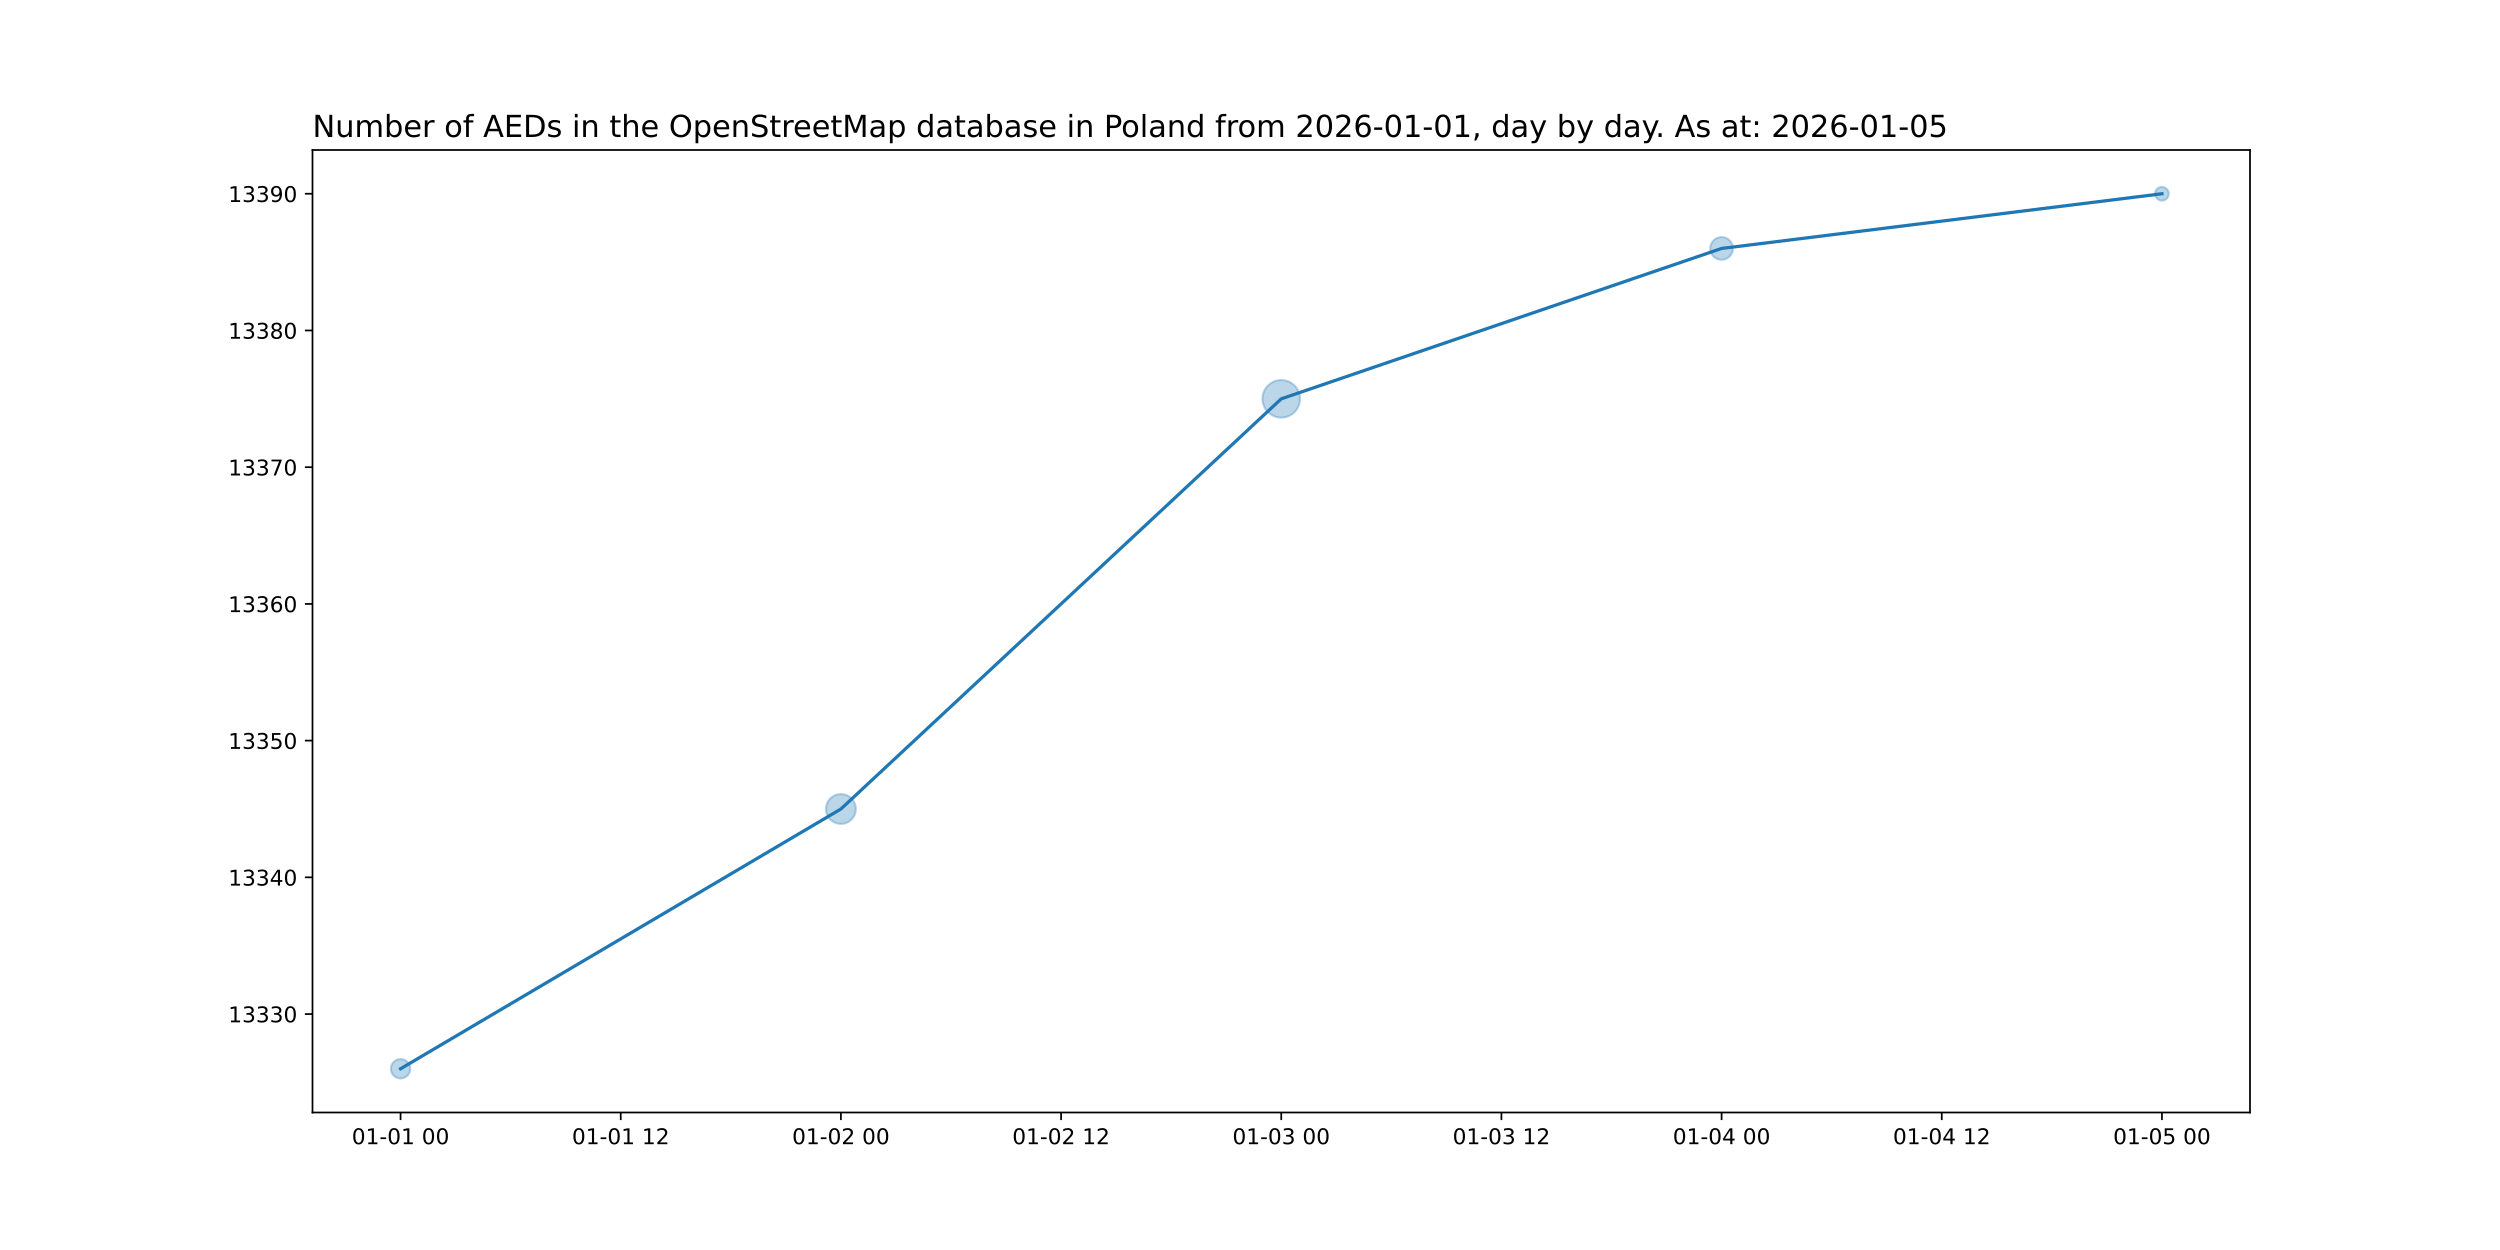
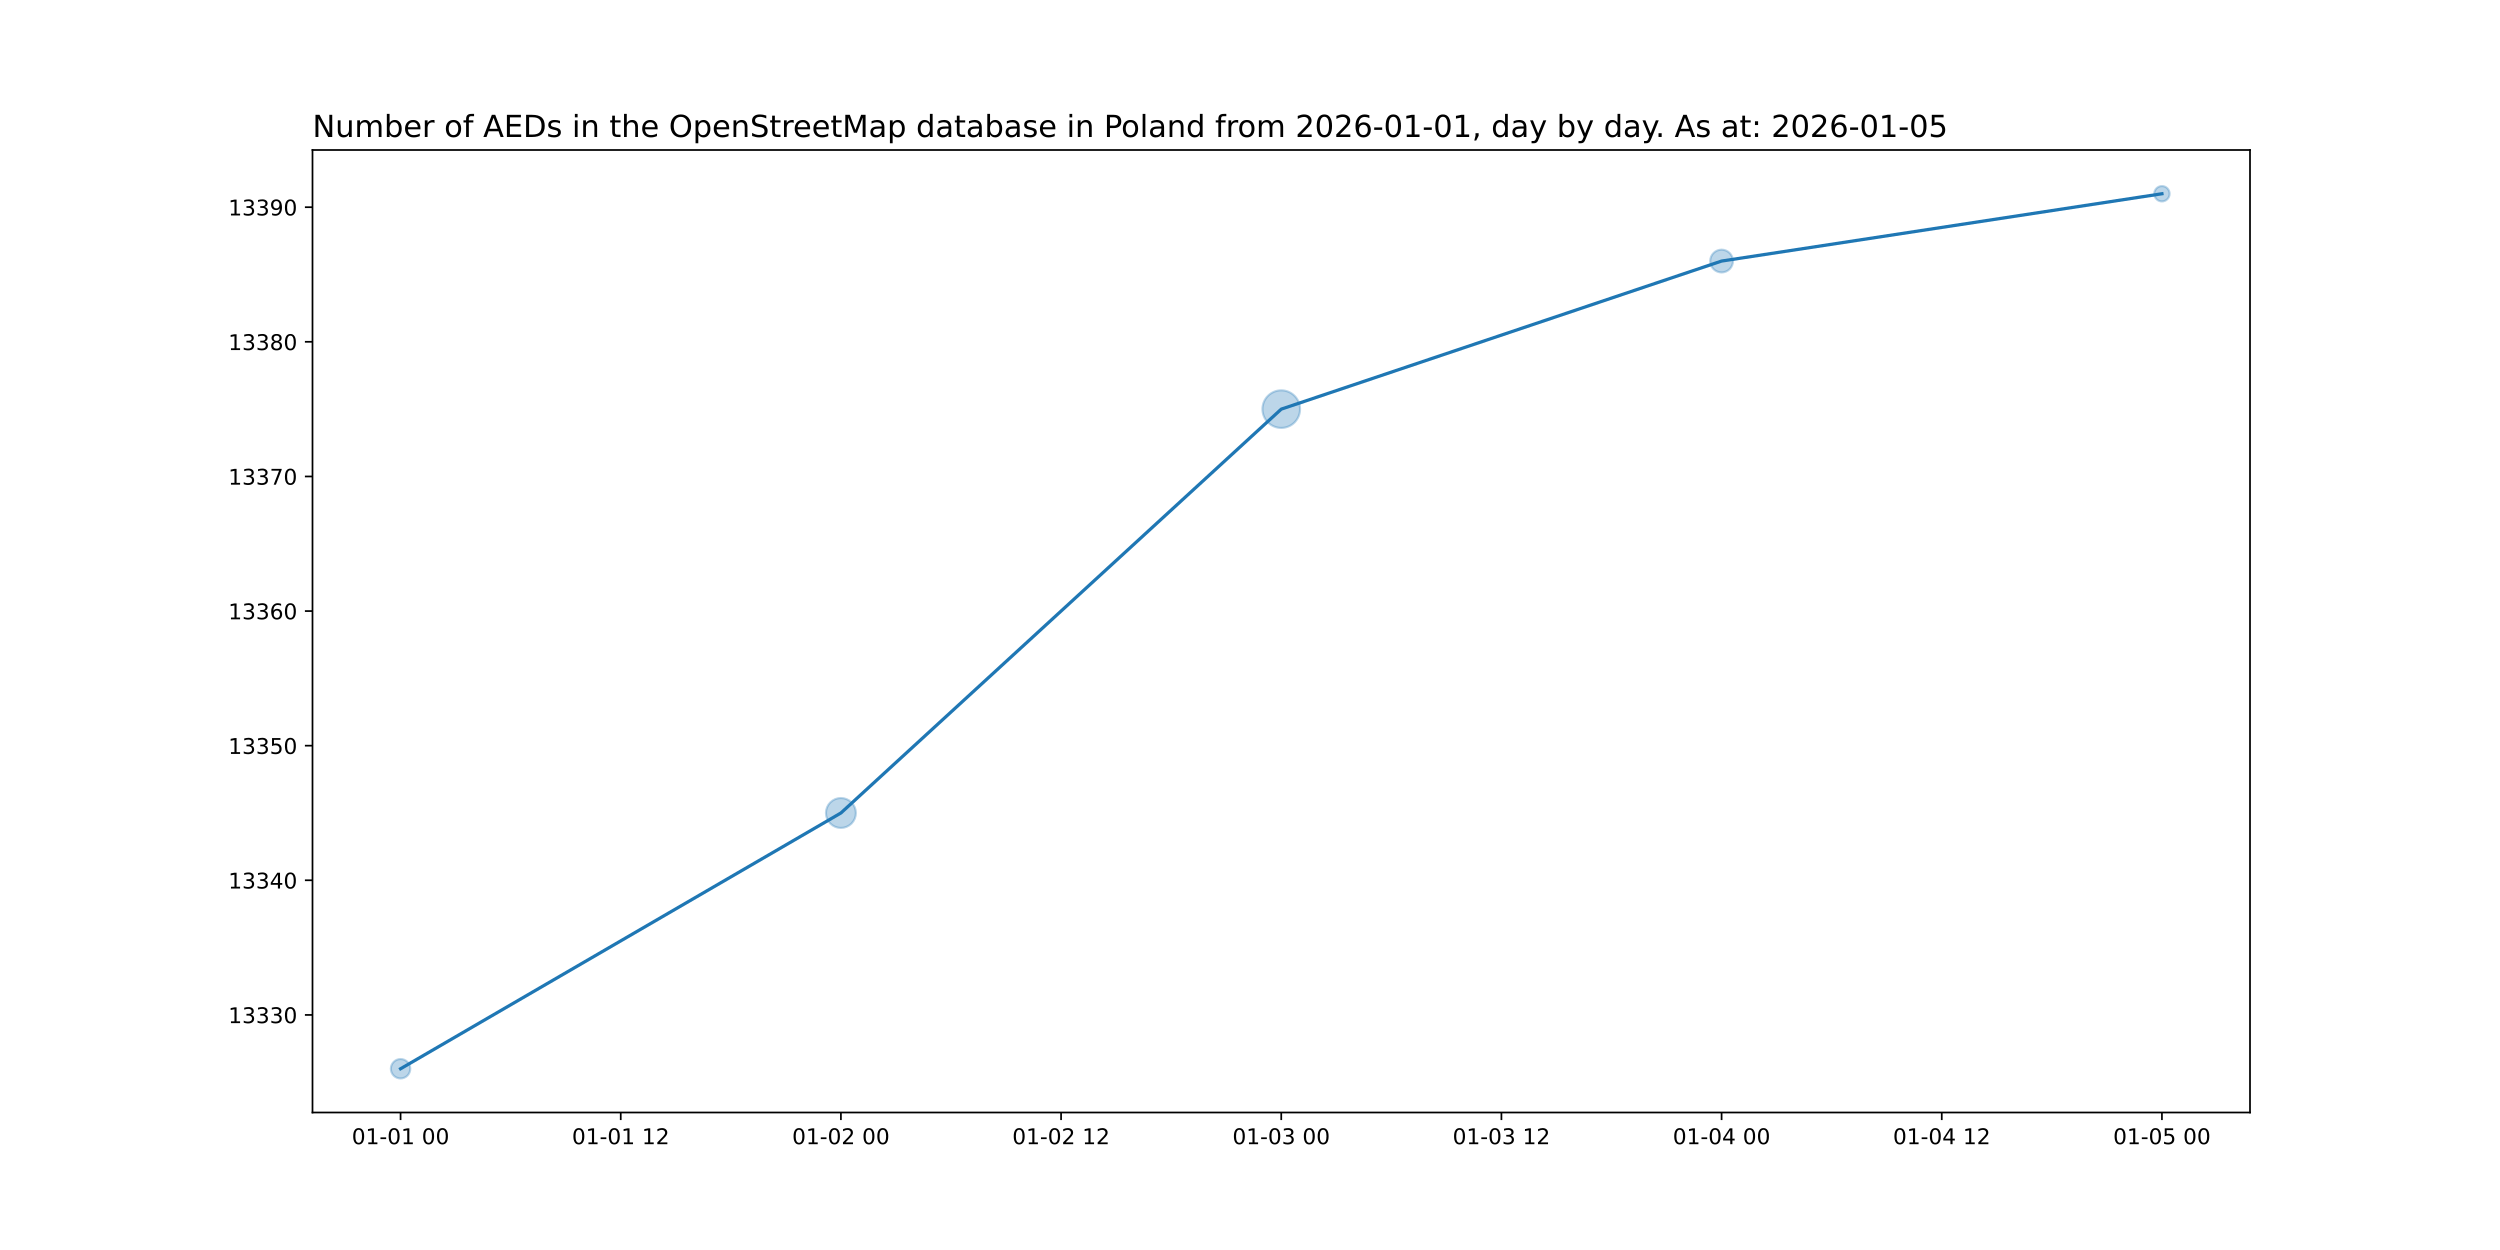
<svg xmlns="http://www.w3.org/2000/svg" xmlns:xlink="http://www.w3.org/1999/xlink" width="1152pt" height="576pt" viewBox="0 0 1152 576" version="1.1">
  <defs>
    <style type="text/css">*{stroke-linejoin: round; stroke-linecap: butt}</style>
  </defs>
  <g id="figure_1">
    <g id="patch_1">
      <path d="M 0 576  L 1152 576  L 1152 0  L 0 0  z " style="fill: #ffffff" />
    </g>
    <g id="axes_1">
      <g id="patch_2">
        <path d="M 144 512.64  L 1036.8 512.64  L 1036.8 69.12  L 144 69.12  z " style="fill: #ffffff" />
      </g>
      <g id="PathCollection_1">
-         <path d="M 184.582 496.952  C 185.768 496.952 186.905 496.481 187.744 495.642  C 188.583 494.804 189.054 493.666 189.054 492.48  C 189.054 491.294 188.583 490.156 187.744 489.318  C 186.905 488.479 185.768 488.008 184.582 488.008  C 183.396 488.008 182.258 488.479 181.42 489.318  C 180.581 490.156 180.11 491.294 180.11 492.48  C 180.11 493.666 180.581 494.804 181.42 495.642  C 182.258 496.481 183.396 496.952 184.582 496.952  z " clip-path="url(#p4bbaf3ec51)" style="fill: #1f77b4; fill-opacity: 0.3; stroke: #1f77b4; stroke-opacity: 0.3" />
-         <path d="M 387.491 379.672  C 389.319 379.672 391.072 378.946 392.364 377.653  C 393.657 376.361 394.383 374.608 394.383 372.78  C 394.383 370.952 393.657 369.199 392.364 367.907  C 391.072 366.614 389.319 365.888 387.491 365.888  C 385.663 365.888 383.91 366.614 382.618 367.907  C 381.325 369.199 380.599 370.952 380.599 372.78  C 380.599 374.608 381.325 376.361 382.618 377.653  C 383.91 378.946 385.663 379.672 387.491 379.672  z " clip-path="url(#p4bbaf3ec51)" style="fill: #1f77b4; fill-opacity: 0.3; stroke: #1f77b4; stroke-opacity: 0.3" />
-         <path d="M 590.4 192.44  C 592.697 192.44 594.9 191.528 596.524 189.904  C 598.148 188.28 599.06 186.077 599.06 183.78  C 599.06 181.483 598.148 179.28 596.524 177.656  C 594.9 176.032 592.697 175.12 590.4 175.12  C 588.103 175.12 585.9 176.032 584.276 177.656  C 582.652 179.28 581.74 181.483 581.74 183.78  C 581.74 186.077 582.652 188.28 584.276 189.904  C 585.9 191.528 588.103 192.44 590.4 192.44  z " clip-path="url(#p4bbaf3ec51)" style="fill: #1f77b4; fill-opacity: 0.3; stroke: #1f77b4; stroke-opacity: 0.3" />
-         <path d="M 793.309 119.724  C 794.7 119.724 796.034 119.171 797.017 118.188  C 798.001 117.205 798.553 115.871 798.553 114.48  C 798.553 113.089 798.001 111.755 797.017 110.772  C 796.034 109.789 794.7 109.236 793.309 109.236  C 791.918 109.236 790.584 109.789 789.601 110.772  C 788.618 111.755 788.065 113.089 788.065 114.48  C 788.065 115.871 788.618 117.205 789.601 118.188  C 790.584 119.171 791.918 119.724 793.309 119.724  z " clip-path="url(#p4bbaf3ec51)" style="fill: #1f77b4; fill-opacity: 0.3; stroke: #1f77b4; stroke-opacity: 0.3" />
-         <path d="M 996.218 92.442  C 997.057 92.442 997.861 92.109 998.454 91.516  C 999.047 90.923 999.38 90.119 999.38 89.28  C 999.38 88.441 999.047 87.637 998.454 87.044  C 997.861 86.451 997.057 86.118 996.218 86.118  C 995.38 86.118 994.575 86.451 993.982 87.044  C 993.389 87.637 993.056 88.441 993.056 89.28  C 993.056 90.119 993.389 90.923 993.982 91.516  C 994.575 92.109 995.38 92.442 996.218 92.442  z " clip-path="url(#p4bbaf3ec51)" style="fill: #1f77b4; fill-opacity: 0.3; stroke: #1f77b4; stroke-opacity: 0.3" />
+         <path d="M 184.582 496.952  C 185.768 496.952 186.905 496.481 187.744 495.642  C 188.583 494.804 189.054 493.666 189.054 492.48  C 189.054 491.294 188.583 490.156 187.744 489.318  C 186.905 488.479 185.768 488.008 184.582 488.008  C 183.396 488.008 182.258 488.479 181.42 489.318  C 180.581 490.156 180.11 491.294 180.11 492.48  C 180.11 493.666 180.581 494.804 181.42 495.642  C 182.258 496.481 183.396 496.952 184.582 496.952  z " clip-path="url(#pc64e8756fc)" style="fill: #1f77b4; fill-opacity: 0.3; stroke: #1f77b4; stroke-opacity: 0.3" />
+         <path d="M 387.491 381.514  C 389.319 381.514 391.072 380.787 392.364 379.495  C 393.657 378.202 394.383 376.449 394.383 374.622  C 394.383 372.794 393.657 371.041 392.364 369.748  C 391.072 368.456 389.319 367.73 387.491 367.73  C 385.663 367.73 383.91 368.456 382.618 369.748  C 381.325 371.041 380.599 372.794 380.599 374.622  C 380.599 376.449 381.325 378.202 382.618 379.495  C 383.91 380.787 385.663 381.514 387.491 381.514  z " clip-path="url(#pc64e8756fc)" style="fill: #1f77b4; fill-opacity: 0.3; stroke: #1f77b4; stroke-opacity: 0.3" />
+         <path d="M 590.4 197.189  C 592.697 197.189 594.9 196.277 596.524 194.653  C 598.148 193.029 599.06 190.826 599.06 188.529  C 599.06 186.233 598.148 184.03 596.524 182.406  C 594.9 180.781 592.697 179.869 590.4 179.869  C 588.103 179.869 585.9 180.781 584.276 182.406  C 582.652 184.03 581.74 186.233 581.74 188.529  C 581.74 190.826 582.652 193.029 584.276 194.653  C 585.9 196.277 588.103 197.189 590.4 197.189  z " clip-path="url(#pc64e8756fc)" style="fill: #1f77b4; fill-opacity: 0.3; stroke: #1f77b4; stroke-opacity: 0.3" />
+         <path d="M 793.309 125.539  C 794.7 125.539 796.034 124.987 797.017 124.003  C 798.001 123.02 798.553 121.686 798.553 120.295  C 798.553 118.905 798.001 117.571 797.017 116.587  C 796.034 115.604 794.7 115.051 793.309 115.051  C 791.918 115.051 790.584 115.604 789.601 116.587  C 788.618 117.571 788.065 118.905 788.065 120.295  C 788.065 121.686 788.618 123.02 789.601 124.003  C 790.584 124.987 791.918 125.539 793.309 125.539  z " clip-path="url(#pc64e8756fc)" style="fill: #1f77b4; fill-opacity: 0.3; stroke: #1f77b4; stroke-opacity: 0.3" />
+         <path d="M 996.218 92.816  C 997.156 92.816 998.055 92.443 998.718 91.78  C 999.381 91.117 999.754 90.218 999.754 89.28  C 999.754 88.342 999.381 87.443 998.718 86.78  C 998.055 86.117 997.156 85.744 996.218 85.744  C 995.281 85.744 994.381 86.117 993.718 86.78  C 993.055 87.443 992.683 88.342 992.683 89.28  C 992.683 90.218 993.055 91.117 993.718 91.78  C 994.381 92.443 995.281 92.816 996.218 92.816  z " clip-path="url(#pc64e8756fc)" style="fill: #1f77b4; fill-opacity: 0.3; stroke: #1f77b4; stroke-opacity: 0.3" />
      </g>
      <g id="matplotlib.axis_1">
        <g id="xtick_1">
          <g id="line2d_1">
            <defs>
-               <path id="mf81b553b42" d="M 0 0  L 0 3.5  " style="stroke: #000000; stroke-width: 0.8" />
+               <path id="m36b01aaadc" d="M 0 0  L 0 3.5  " style="stroke: #000000; stroke-width: 0.8" />
            </defs>
            <g>
-               <use xlink:href="#mf81b553b42" x="184.582" y="512.64" style="stroke: #000000; stroke-width: 0.8" />
+               <use xlink:href="#m36b01aaadc" x="184.582" y="512.64" style="stroke: #000000; stroke-width: 0.8" />
            </g>
          </g>
          <g id="text_1">
            <g transform="translate(162.1013 527.2384) scale(0.1 -0.1)">
              <defs>
                <path id="DejaVuSans-30" d="M 2034 4250  Q 1547 4250 1301 3770  Q 1056 3291 1056 2328  Q 1056 1369 1301 889  Q 1547 409 2034 409  Q 2525 409 2770 889  Q 3016 1369 3016 2328  Q 3016 3291 2770 3770  Q 2525 4250 2034 4250  z M 2034 4750  Q 2819 4750 3233 4129  Q 3647 3509 3647 2328  Q 3647 1150 3233 529  Q 2819 -91 2034 -91  Q 1250 -91 836 529  Q 422 1150 422 2328  Q 422 3509 836 4129  Q 1250 4750 2034 4750  z " transform="scale(0.015625)" />
                <path id="DejaVuSans-31" d="M 794 531  L 1825 531  L 1825 4091  L 703 3866  L 703 4441  L 1819 4666  L 2450 4666  L 2450 531  L 3481 531  L 3481 0  L 794 0  L 794 531  z " transform="scale(0.015625)" />
                <path id="DejaVuSans-2d" d="M 313 2009  L 1997 2009  L 1997 1497  L 313 1497  L 313 2009  z " transform="scale(0.015625)" />
                <path id="DejaVuSans-20" transform="scale(0.015625)" />
              </defs>
              <use xlink:href="#DejaVuSans-30" />
              <use xlink:href="#DejaVuSans-31" x="63.623" />
              <use xlink:href="#DejaVuSans-2d" x="127.246" />
              <use xlink:href="#DejaVuSans-30" x="163.33" />
              <use xlink:href="#DejaVuSans-31" x="226.953" />
              <use xlink:href="#DejaVuSans-20" x="290.576" />
              <use xlink:href="#DejaVuSans-30" x="322.363" />
              <use xlink:href="#DejaVuSans-30" x="385.986" />
            </g>
          </g>
        </g>
        <g id="xtick_2">
          <g id="line2d_2">
            <g>
-               <use xlink:href="#mf81b553b42" x="286.036" y="512.64" style="stroke: #000000; stroke-width: 0.8" />
+               <use xlink:href="#m36b01aaadc" x="286.036" y="512.64" style="stroke: #000000; stroke-width: 0.8" />
            </g>
          </g>
          <g id="text_2">
            <g transform="translate(263.5559 527.2384) scale(0.1 -0.1)">
              <defs>
                <path id="DejaVuSans-32" d="M 1228 531  L 3431 531  L 3431 0  L 469 0  L 469 531  Q 828 903 1448 1529  Q 2069 2156 2228 2338  Q 2531 2678 2651 2914  Q 2772 3150 2772 3378  Q 2772 3750 2511 3984  Q 2250 4219 1831 4219  Q 1534 4219 1204 4116  Q 875 4013 500 3803  L 500 4441  Q 881 4594 1212 4672  Q 1544 4750 1819 4750  Q 2544 4750 2975 4387  Q 3406 4025 3406 3419  Q 3406 3131 3298 2873  Q 3191 2616 2906 2266  Q 2828 2175 2409 1742  Q 1991 1309 1228 531  z " transform="scale(0.015625)" />
              </defs>
              <use xlink:href="#DejaVuSans-30" />
              <use xlink:href="#DejaVuSans-31" x="63.623" />
              <use xlink:href="#DejaVuSans-2d" x="127.246" />
              <use xlink:href="#DejaVuSans-30" x="163.33" />
              <use xlink:href="#DejaVuSans-31" x="226.953" />
              <use xlink:href="#DejaVuSans-20" x="290.576" />
              <use xlink:href="#DejaVuSans-31" x="322.363" />
              <use xlink:href="#DejaVuSans-32" x="385.986" />
            </g>
          </g>
        </g>
        <g id="xtick_3">
          <g id="line2d_3">
            <g>
-               <use xlink:href="#mf81b553b42" x="387.491" y="512.64" style="stroke: #000000; stroke-width: 0.8" />
+               <use xlink:href="#m36b01aaadc" x="387.491" y="512.64" style="stroke: #000000; stroke-width: 0.8" />
            </g>
          </g>
          <g id="text_3">
            <g transform="translate(365.0104 527.2384) scale(0.1 -0.1)">
              <use xlink:href="#DejaVuSans-30" />
              <use xlink:href="#DejaVuSans-31" x="63.623" />
              <use xlink:href="#DejaVuSans-2d" x="127.246" />
              <use xlink:href="#DejaVuSans-30" x="163.33" />
              <use xlink:href="#DejaVuSans-32" x="226.953" />
              <use xlink:href="#DejaVuSans-20" x="290.576" />
              <use xlink:href="#DejaVuSans-30" x="322.363" />
              <use xlink:href="#DejaVuSans-30" x="385.986" />
            </g>
          </g>
        </g>
        <g id="xtick_4">
          <g id="line2d_4">
            <g>
-               <use xlink:href="#mf81b553b42" x="488.945" y="512.64" style="stroke: #000000; stroke-width: 0.8" />
+               <use xlink:href="#m36b01aaadc" x="488.945" y="512.64" style="stroke: #000000; stroke-width: 0.8" />
            </g>
          </g>
          <g id="text_4">
            <g transform="translate(466.465 527.2384) scale(0.1 -0.1)">
              <use xlink:href="#DejaVuSans-30" />
              <use xlink:href="#DejaVuSans-31" x="63.623" />
              <use xlink:href="#DejaVuSans-2d" x="127.246" />
              <use xlink:href="#DejaVuSans-30" x="163.33" />
              <use xlink:href="#DejaVuSans-32" x="226.953" />
              <use xlink:href="#DejaVuSans-20" x="290.576" />
              <use xlink:href="#DejaVuSans-31" x="322.363" />
              <use xlink:href="#DejaVuSans-32" x="385.986" />
            </g>
          </g>
        </g>
        <g id="xtick_5">
          <g id="line2d_5">
            <g>
-               <use xlink:href="#mf81b553b42" x="590.4" y="512.64" style="stroke: #000000; stroke-width: 0.8" />
+               <use xlink:href="#m36b01aaadc" x="590.4" y="512.64" style="stroke: #000000; stroke-width: 0.8" />
            </g>
          </g>
          <g id="text_5">
            <g transform="translate(567.9195 527.2384) scale(0.1 -0.1)">
              <defs>
                <path id="DejaVuSans-33" d="M 2597 2516  Q 3050 2419 3304 2112  Q 3559 1806 3559 1356  Q 3559 666 3084 287  Q 2609 -91 1734 -91  Q 1441 -91 1130 -33  Q 819 25 488 141  L 488 750  Q 750 597 1062 519  Q 1375 441 1716 441  Q 2309 441 2620 675  Q 2931 909 2931 1356  Q 2931 1769 2642 2001  Q 2353 2234 1838 2234  L 1294 2234  L 1294 2753  L 1863 2753  Q 2328 2753 2575 2939  Q 2822 3125 2822 3475  Q 2822 3834 2567 4026  Q 2313 4219 1838 4219  Q 1578 4219 1281 4162  Q 984 4106 628 3988  L 628 4550  Q 988 4650 1302 4700  Q 1616 4750 1894 4750  Q 2613 4750 3031 4423  Q 3450 4097 3450 3541  Q 3450 3153 3228 2886  Q 3006 2619 2597 2516  z " transform="scale(0.015625)" />
              </defs>
              <use xlink:href="#DejaVuSans-30" />
              <use xlink:href="#DejaVuSans-31" x="63.623" />
              <use xlink:href="#DejaVuSans-2d" x="127.246" />
              <use xlink:href="#DejaVuSans-30" x="163.33" />
              <use xlink:href="#DejaVuSans-33" x="226.953" />
              <use xlink:href="#DejaVuSans-20" x="290.576" />
              <use xlink:href="#DejaVuSans-30" x="322.363" />
              <use xlink:href="#DejaVuSans-30" x="385.986" />
            </g>
          </g>
        </g>
        <g id="xtick_6">
          <g id="line2d_6">
            <g>
-               <use xlink:href="#mf81b553b42" x="691.855" y="512.64" style="stroke: #000000; stroke-width: 0.8" />
+               <use xlink:href="#m36b01aaadc" x="691.855" y="512.64" style="stroke: #000000; stroke-width: 0.8" />
            </g>
          </g>
          <g id="text_6">
            <g transform="translate(669.3741 527.2384) scale(0.1 -0.1)">
              <use xlink:href="#DejaVuSans-30" />
              <use xlink:href="#DejaVuSans-31" x="63.623" />
              <use xlink:href="#DejaVuSans-2d" x="127.246" />
              <use xlink:href="#DejaVuSans-30" x="163.33" />
              <use xlink:href="#DejaVuSans-33" x="226.953" />
              <use xlink:href="#DejaVuSans-20" x="290.576" />
              <use xlink:href="#DejaVuSans-31" x="322.363" />
              <use xlink:href="#DejaVuSans-32" x="385.986" />
            </g>
          </g>
        </g>
        <g id="xtick_7">
          <g id="line2d_7">
            <g>
-               <use xlink:href="#mf81b553b42" x="793.309" y="512.64" style="stroke: #000000; stroke-width: 0.8" />
+               <use xlink:href="#m36b01aaadc" x="793.309" y="512.64" style="stroke: #000000; stroke-width: 0.8" />
            </g>
          </g>
          <g id="text_7">
            <g transform="translate(770.8286 527.2384) scale(0.1 -0.1)">
              <defs>
                <path id="DejaVuSans-34" d="M 2419 4116  L 825 1625  L 2419 1625  L 2419 4116  z M 2253 4666  L 3047 4666  L 3047 1625  L 3713 1625  L 3713 1100  L 3047 1100  L 3047 0  L 2419 0  L 2419 1100  L 313 1100  L 313 1709  L 2253 4666  z " transform="scale(0.015625)" />
              </defs>
              <use xlink:href="#DejaVuSans-30" />
              <use xlink:href="#DejaVuSans-31" x="63.623" />
              <use xlink:href="#DejaVuSans-2d" x="127.246" />
              <use xlink:href="#DejaVuSans-30" x="163.33" />
              <use xlink:href="#DejaVuSans-34" x="226.953" />
              <use xlink:href="#DejaVuSans-20" x="290.576" />
              <use xlink:href="#DejaVuSans-30" x="322.363" />
              <use xlink:href="#DejaVuSans-30" x="385.986" />
            </g>
          </g>
        </g>
        <g id="xtick_8">
          <g id="line2d_8">
            <g>
-               <use xlink:href="#mf81b553b42" x="894.764" y="512.64" style="stroke: #000000; stroke-width: 0.8" />
+               <use xlink:href="#m36b01aaadc" x="894.764" y="512.64" style="stroke: #000000; stroke-width: 0.8" />
            </g>
          </g>
          <g id="text_8">
            <g transform="translate(872.2832 527.2384) scale(0.1 -0.1)">
              <use xlink:href="#DejaVuSans-30" />
              <use xlink:href="#DejaVuSans-31" x="63.623" />
              <use xlink:href="#DejaVuSans-2d" x="127.246" />
              <use xlink:href="#DejaVuSans-30" x="163.33" />
              <use xlink:href="#DejaVuSans-34" x="226.953" />
              <use xlink:href="#DejaVuSans-20" x="290.576" />
              <use xlink:href="#DejaVuSans-31" x="322.363" />
              <use xlink:href="#DejaVuSans-32" x="385.986" />
            </g>
          </g>
        </g>
        <g id="xtick_9">
          <g id="line2d_9">
            <g>
-               <use xlink:href="#mf81b553b42" x="996.218" y="512.64" style="stroke: #000000; stroke-width: 0.8" />
+               <use xlink:href="#m36b01aaadc" x="996.218" y="512.64" style="stroke: #000000; stroke-width: 0.8" />
            </g>
          </g>
          <g id="text_9">
            <g transform="translate(973.7377 527.2384) scale(0.1 -0.1)">
              <defs>
                <path id="DejaVuSans-35" d="M 691 4666  L 3169 4666  L 3169 4134  L 1269 4134  L 1269 2991  Q 1406 3038 1543 3061  Q 1681 3084 1819 3084  Q 2600 3084 3056 2656  Q 3513 2228 3513 1497  Q 3513 744 3044 326  Q 2575 -91 1722 -91  Q 1428 -91 1123 -41  Q 819 9 494 109  L 494 744  Q 775 591 1075 516  Q 1375 441 1709 441  Q 2250 441 2565 725  Q 2881 1009 2881 1497  Q 2881 1984 2565 2268  Q 2250 2553 1709 2553  Q 1456 2553 1204 2497  Q 953 2441 691 2322  L 691 4666  z " transform="scale(0.015625)" />
              </defs>
              <use xlink:href="#DejaVuSans-30" />
              <use xlink:href="#DejaVuSans-31" x="63.623" />
              <use xlink:href="#DejaVuSans-2d" x="127.246" />
              <use xlink:href="#DejaVuSans-30" x="163.33" />
              <use xlink:href="#DejaVuSans-35" x="226.953" />
              <use xlink:href="#DejaVuSans-20" x="290.576" />
              <use xlink:href="#DejaVuSans-30" x="322.363" />
              <use xlink:href="#DejaVuSans-30" x="385.986" />
            </g>
          </g>
        </g>
      </g>
      <g id="matplotlib.axis_2">
        <g id="ytick_1">
          <g id="line2d_10">
            <defs>
-               <path id="md726cd2d20" d="M 0 0  L -3.5 0  " style="stroke: #000000; stroke-width: 0.8" />
+               <path id="m493b1cc73b" d="M 0 0  L -3.5 0  " style="stroke: #000000; stroke-width: 0.8" />
            </defs>
            <g>
-               <use xlink:href="#md726cd2d20" x="144" y="467.28" style="stroke: #000000; stroke-width: 0.8" />
+               <use xlink:href="#m493b1cc73b" x="144" y="467.668" style="stroke: #000000; stroke-width: 0.8" />
            </g>
          </g>
          <g id="text_10">
-             <g transform="translate(105.1875 471.0792) scale(0.1 -0.1)">
+             <g transform="translate(105.1875 471.4669) scale(0.1 -0.1)">
              <use xlink:href="#DejaVuSans-31" />
              <use xlink:href="#DejaVuSans-33" x="63.623" />
              <use xlink:href="#DejaVuSans-33" x="127.246" />
              <use xlink:href="#DejaVuSans-33" x="190.869" />
              <use xlink:href="#DejaVuSans-30" x="254.492" />
            </g>
          </g>
        </g>
        <g id="ytick_2">
          <g id="line2d_11">
            <g>
-               <use xlink:href="#md726cd2d20" x="144" y="404.28" style="stroke: #000000; stroke-width: 0.8" />
+               <use xlink:href="#m493b1cc73b" x="144" y="405.637" style="stroke: #000000; stroke-width: 0.8" />
            </g>
          </g>
          <g id="text_11">
-             <g transform="translate(105.1875 408.0792) scale(0.1 -0.1)">
+             <g transform="translate(105.1875 409.4361) scale(0.1 -0.1)">
              <use xlink:href="#DejaVuSans-31" />
              <use xlink:href="#DejaVuSans-33" x="63.623" />
              <use xlink:href="#DejaVuSans-33" x="127.246" />
              <use xlink:href="#DejaVuSans-34" x="190.869" />
              <use xlink:href="#DejaVuSans-30" x="254.492" />
            </g>
          </g>
        </g>
        <g id="ytick_3">
          <g id="line2d_12">
            <g>
-               <use xlink:href="#md726cd2d20" x="144" y="341.28" style="stroke: #000000; stroke-width: 0.8" />
+               <use xlink:href="#m493b1cc73b" x="144" y="343.606" style="stroke: #000000; stroke-width: 0.8" />
            </g>
          </g>
          <g id="text_12">
-             <g transform="translate(105.1875 345.0792) scale(0.1 -0.1)">
+             <g transform="translate(105.1875 347.4054) scale(0.1 -0.1)">
              <use xlink:href="#DejaVuSans-31" />
              <use xlink:href="#DejaVuSans-33" x="63.623" />
              <use xlink:href="#DejaVuSans-33" x="127.246" />
              <use xlink:href="#DejaVuSans-35" x="190.869" />
              <use xlink:href="#DejaVuSans-30" x="254.492" />
            </g>
          </g>
        </g>
        <g id="ytick_4">
          <g id="line2d_13">
            <g>
-               <use xlink:href="#md726cd2d20" x="144" y="278.28" style="stroke: #000000; stroke-width: 0.8" />
+               <use xlink:href="#m493b1cc73b" x="144" y="281.575" style="stroke: #000000; stroke-width: 0.8" />
            </g>
          </g>
          <g id="text_13">
-             <g transform="translate(105.1875 282.0792) scale(0.1 -0.1)">
+             <g transform="translate(105.1875 285.3746) scale(0.1 -0.1)">
              <defs>
                <path id="DejaVuSans-36" d="M 2113 2584  Q 1688 2584 1439 2293  Q 1191 2003 1191 1497  Q 1191 994 1439 701  Q 1688 409 2113 409  Q 2538 409 2786 701  Q 3034 994 3034 1497  Q 3034 2003 2786 2293  Q 2538 2584 2113 2584  z M 3366 4563  L 3366 3988  Q 3128 4100 2886 4159  Q 2644 4219 2406 4219  Q 1781 4219 1451 3797  Q 1122 3375 1075 2522  Q 1259 2794 1537 2939  Q 1816 3084 2150 3084  Q 2853 3084 3261 2657  Q 3669 2231 3669 1497  Q 3669 778 3244 343  Q 2819 -91 2113 -91  Q 1303 -91 875 529  Q 447 1150 447 2328  Q 447 3434 972 4092  Q 1497 4750 2381 4750  Q 2619 4750 2861 4703  Q 3103 4656 3366 4563  z " transform="scale(0.015625)" />
              </defs>
              <use xlink:href="#DejaVuSans-31" />
              <use xlink:href="#DejaVuSans-33" x="63.623" />
              <use xlink:href="#DejaVuSans-33" x="127.246" />
              <use xlink:href="#DejaVuSans-36" x="190.869" />
              <use xlink:href="#DejaVuSans-30" x="254.492" />
            </g>
          </g>
        </g>
        <g id="ytick_5">
          <g id="line2d_14">
            <g>
-               <use xlink:href="#md726cd2d20" x="144" y="215.28" style="stroke: #000000; stroke-width: 0.8" />
+               <use xlink:href="#m493b1cc73b" x="144" y="219.545" style="stroke: #000000; stroke-width: 0.8" />
            </g>
          </g>
          <g id="text_14">
-             <g transform="translate(105.1875 219.0792) scale(0.1 -0.1)">
+             <g transform="translate(105.1875 223.3438) scale(0.1 -0.1)">
              <defs>
                <path id="DejaVuSans-37" d="M 525 4666  L 3525 4666  L 3525 4397  L 1831 0  L 1172 0  L 2766 4134  L 525 4134  L 525 4666  z " transform="scale(0.015625)" />
              </defs>
              <use xlink:href="#DejaVuSans-31" />
              <use xlink:href="#DejaVuSans-33" x="63.623" />
              <use xlink:href="#DejaVuSans-33" x="127.246" />
              <use xlink:href="#DejaVuSans-37" x="190.869" />
              <use xlink:href="#DejaVuSans-30" x="254.492" />
            </g>
          </g>
        </g>
        <g id="ytick_6">
          <g id="line2d_15">
            <g>
-               <use xlink:href="#md726cd2d20" x="144" y="152.28" style="stroke: #000000; stroke-width: 0.8" />
+               <use xlink:href="#m493b1cc73b" x="144" y="157.514" style="stroke: #000000; stroke-width: 0.8" />
            </g>
          </g>
          <g id="text_15">
-             <g transform="translate(105.1875 156.0792) scale(0.1 -0.1)">
+             <g transform="translate(105.1875 161.3131) scale(0.1 -0.1)">
              <defs>
                <path id="DejaVuSans-38" d="M 2034 2216  Q 1584 2216 1326 1975  Q 1069 1734 1069 1313  Q 1069 891 1326 650  Q 1584 409 2034 409  Q 2484 409 2743 651  Q 3003 894 3003 1313  Q 3003 1734 2745 1975  Q 2488 2216 2034 2216  z M 1403 2484  Q 997 2584 770 2862  Q 544 3141 544 3541  Q 544 4100 942 4425  Q 1341 4750 2034 4750  Q 2731 4750 3128 4425  Q 3525 4100 3525 3541  Q 3525 3141 3298 2862  Q 3072 2584 2669 2484  Q 3125 2378 3379 2068  Q 3634 1759 3634 1313  Q 3634 634 3220 271  Q 2806 -91 2034 -91  Q 1263 -91 848 271  Q 434 634 434 1313  Q 434 1759 690 2068  Q 947 2378 1403 2484  z M 1172 3481  Q 1172 3119 1398 2916  Q 1625 2713 2034 2713  Q 2441 2713 2670 2916  Q 2900 3119 2900 3481  Q 2900 3844 2670 4047  Q 2441 4250 2034 4250  Q 1625 4250 1398 4047  Q 1172 3844 1172 3481  z " transform="scale(0.015625)" />
              </defs>
              <use xlink:href="#DejaVuSans-31" />
              <use xlink:href="#DejaVuSans-33" x="63.623" />
              <use xlink:href="#DejaVuSans-33" x="127.246" />
              <use xlink:href="#DejaVuSans-38" x="190.869" />
              <use xlink:href="#DejaVuSans-30" x="254.492" />
            </g>
          </g>
        </g>
        <g id="ytick_7">
          <g id="line2d_16">
            <g>
-               <use xlink:href="#md726cd2d20" x="144" y="89.28" style="stroke: #000000; stroke-width: 0.8" />
+               <use xlink:href="#m493b1cc73b" x="144" y="95.483" style="stroke: #000000; stroke-width: 0.8" />
            </g>
          </g>
          <g id="text_16">
-             <g transform="translate(105.1875 93.07922) scale(0.1 -0.1)">
+             <g transform="translate(105.1875 99.2823) scale(0.1 -0.1)">
              <defs>
                <path id="DejaVuSans-39" d="M 703 97  L 703 672  Q 941 559 1184 500  Q 1428 441 1663 441  Q 2288 441 2617 861  Q 2947 1281 2994 2138  Q 2813 1869 2534 1725  Q 2256 1581 1919 1581  Q 1219 1581 811 2004  Q 403 2428 403 3163  Q 403 3881 828 4315  Q 1253 4750 1959 4750  Q 2769 4750 3195 4129  Q 3622 3509 3622 2328  Q 3622 1225 3098 567  Q 2575 -91 1691 -91  Q 1453 -91 1209 -44  Q 966 3 703 97  z M 1959 2075  Q 2384 2075 2632 2365  Q 2881 2656 2881 3163  Q 2881 3666 2632 3958  Q 2384 4250 1959 4250  Q 1534 4250 1286 3958  Q 1038 3666 1038 3163  Q 1038 2656 1286 2365  Q 1534 2075 1959 2075  z " transform="scale(0.015625)" />
              </defs>
              <use xlink:href="#DejaVuSans-31" />
              <use xlink:href="#DejaVuSans-33" x="63.623" />
              <use xlink:href="#DejaVuSans-33" x="127.246" />
              <use xlink:href="#DejaVuSans-39" x="190.869" />
              <use xlink:href="#DejaVuSans-30" x="254.492" />
            </g>
          </g>
        </g>
      </g>
      <g id="line2d_17">
-         <path d="M 184.582 492.48  L 387.491 372.78  L 590.4 183.78  L 793.309 114.48  L 996.218 89.28  " clip-path="url(#p4bbaf3ec51)" style="fill: none; stroke: #1f77b4; stroke-width: 1.5; stroke-linecap: square" />
+         <path d="M 184.582 492.48  L 387.491 374.622  L 590.4 188.529  L 793.309 120.295  L 996.218 89.28  " clip-path="url(#pc64e8756fc)" style="fill: none; stroke: #1f77b4; stroke-width: 1.5; stroke-linecap: square" />
      </g>
      <g id="patch_3">
        <path d="M 144 512.64  L 144 69.12  " style="fill: none; stroke: #000000; stroke-width: 0.8; stroke-linejoin: miter; stroke-linecap: square" />
      </g>
      <g id="patch_4">
        <path d="M 1036.8 512.64  L 1036.8 69.12  " style="fill: none; stroke: #000000; stroke-width: 0.8; stroke-linejoin: miter; stroke-linecap: square" />
      </g>
      <g id="patch_5">
        <path d="M 144 512.64  L 1036.8 512.64  " style="fill: none; stroke: #000000; stroke-width: 0.8; stroke-linejoin: miter; stroke-linecap: square" />
      </g>
      <g id="patch_6">
        <path d="M 144 69.12  L 1036.8 69.12  " style="fill: none; stroke: #000000; stroke-width: 0.8; stroke-linejoin: miter; stroke-linecap: square" />
      </g>
      <g id="text_17">
        <g transform="translate(144 63.12) scale(0.14 -0.14)">
          <defs>
            <path id="DejaVuSans-4e" d="M 628 4666  L 1478 4666  L 3547 763  L 3547 4666  L 4159 4666  L 4159 0  L 3309 0  L 1241 3903  L 1241 0  L 628 0  L 628 4666  z " transform="scale(0.015625)" />
            <path id="DejaVuSans-75" d="M 544 1381  L 544 3500  L 1119 3500  L 1119 1403  Q 1119 906 1312 657  Q 1506 409 1894 409  Q 2359 409 2629 706  Q 2900 1003 2900 1516  L 2900 3500  L 3475 3500  L 3475 0  L 2900 0  L 2900 538  Q 2691 219 2414 64  Q 2138 -91 1772 -91  Q 1169 -91 856 284  Q 544 659 544 1381  z M 1991 3584  L 1991 3584  z " transform="scale(0.015625)" />
            <path id="DejaVuSans-6d" d="M 3328 2828  Q 3544 3216 3844 3400  Q 4144 3584 4550 3584  Q 5097 3584 5394 3201  Q 5691 2819 5691 2113  L 5691 0  L 5113 0  L 5113 2094  Q 5113 2597 4934 2840  Q 4756 3084 4391 3084  Q 3944 3084 3684 2787  Q 3425 2491 3425 1978  L 3425 0  L 2847 0  L 2847 2094  Q 2847 2600 2669 2842  Q 2491 3084 2119 3084  Q 1678 3084 1418 2786  Q 1159 2488 1159 1978  L 1159 0  L 581 0  L 581 3500  L 1159 3500  L 1159 2956  Q 1356 3278 1631 3431  Q 1906 3584 2284 3584  Q 2666 3584 2933 3390  Q 3200 3197 3328 2828  z " transform="scale(0.015625)" />
            <path id="DejaVuSans-62" d="M 3116 1747  Q 3116 2381 2855 2742  Q 2594 3103 2138 3103  Q 1681 3103 1420 2742  Q 1159 2381 1159 1747  Q 1159 1113 1420 752  Q 1681 391 2138 391  Q 2594 391 2855 752  Q 3116 1113 3116 1747  z M 1159 2969  Q 1341 3281 1617 3432  Q 1894 3584 2278 3584  Q 2916 3584 3314 3078  Q 3713 2572 3713 1747  Q 3713 922 3314 415  Q 2916 -91 2278 -91  Q 1894 -91 1617 61  Q 1341 213 1159 525  L 1159 0  L 581 0  L 581 4863  L 1159 4863  L 1159 2969  z " transform="scale(0.015625)" />
            <path id="DejaVuSans-65" d="M 3597 1894  L 3597 1613  L 953 1613  Q 991 1019 1311 708  Q 1631 397 2203 397  Q 2534 397 2845 478  Q 3156 559 3463 722  L 3463 178  Q 3153 47 2828 -22  Q 2503 -91 2169 -91  Q 1331 -91 842 396  Q 353 884 353 1716  Q 353 2575 817 3079  Q 1281 3584 2069 3584  Q 2775 3584 3186 3129  Q 3597 2675 3597 1894  z M 3022 2063  Q 3016 2534 2758 2815  Q 2500 3097 2075 3097  Q 1594 3097 1305 2825  Q 1016 2553 972 2059  L 3022 2063  z " transform="scale(0.015625)" />
            <path id="DejaVuSans-72" d="M 2631 2963  Q 2534 3019 2420 3045  Q 2306 3072 2169 3072  Q 1681 3072 1420 2755  Q 1159 2438 1159 1844  L 1159 0  L 581 0  L 581 3500  L 1159 3500  L 1159 2956  Q 1341 3275 1631 3429  Q 1922 3584 2338 3584  Q 2397 3584 2469 3576  Q 2541 3569 2628 3553  L 2631 2963  z " transform="scale(0.015625)" />
            <path id="DejaVuSans-6f" d="M 1959 3097  Q 1497 3097 1228 2736  Q 959 2375 959 1747  Q 959 1119 1226 758  Q 1494 397 1959 397  Q 2419 397 2687 759  Q 2956 1122 2956 1747  Q 2956 2369 2687 2733  Q 2419 3097 1959 3097  z M 1959 3584  Q 2709 3584 3137 3096  Q 3566 2609 3566 1747  Q 3566 888 3137 398  Q 2709 -91 1959 -91  Q 1206 -91 779 398  Q 353 888 353 1747  Q 353 2609 779 3096  Q 1206 3584 1959 3584  z " transform="scale(0.015625)" />
            <path id="DejaVuSans-66" d="M 2375 4863  L 2375 4384  L 1825 4384  Q 1516 4384 1395 4259  Q 1275 4134 1275 3809  L 1275 3500  L 2222 3500  L 2222 3053  L 1275 3053  L 1275 0  L 697 0  L 697 3053  L 147 3053  L 147 3500  L 697 3500  L 697 3744  Q 697 4328 969 4595  Q 1241 4863 1831 4863  L 2375 4863  z " transform="scale(0.015625)" />
            <path id="DejaVuSans-41" d="M 2188 4044  L 1331 1722  L 3047 1722  L 2188 4044  z M 1831 4666  L 2547 4666  L 4325 0  L 3669 0  L 3244 1197  L 1141 1197  L 716 0  L 50 0  L 1831 4666  z " transform="scale(0.015625)" />
            <path id="DejaVuSans-45" d="M 628 4666  L 3578 4666  L 3578 4134  L 1259 4134  L 1259 2753  L 3481 2753  L 3481 2222  L 1259 2222  L 1259 531  L 3634 531  L 3634 0  L 628 0  L 628 4666  z " transform="scale(0.015625)" />
            <path id="DejaVuSans-44" d="M 1259 4147  L 1259 519  L 2022 519  Q 2988 519 3436 956  Q 3884 1394 3884 2338  Q 3884 3275 3436 3711  Q 2988 4147 2022 4147  L 1259 4147  z M 628 4666  L 1925 4666  Q 3281 4666 3915 4102  Q 4550 3538 4550 2338  Q 4550 1131 3912 565  Q 3275 0 1925 0  L 628 0  L 628 4666  z " transform="scale(0.015625)" />
            <path id="DejaVuSans-73" d="M 2834 3397  L 2834 2853  Q 2591 2978 2328 3040  Q 2066 3103 1784 3103  Q 1356 3103 1142 2972  Q 928 2841 928 2578  Q 928 2378 1081 2264  Q 1234 2150 1697 2047  L 1894 2003  Q 2506 1872 2764 1633  Q 3022 1394 3022 966  Q 3022 478 2636 193  Q 2250 -91 1575 -91  Q 1294 -91 989 -36  Q 684 19 347 128  L 347 722  Q 666 556 975 473  Q 1284 391 1588 391  Q 1994 391 2212 530  Q 2431 669 2431 922  Q 2431 1156 2273 1281  Q 2116 1406 1581 1522  L 1381 1569  Q 847 1681 609 1914  Q 372 2147 372 2553  Q 372 3047 722 3315  Q 1072 3584 1716 3584  Q 2034 3584 2315 3537  Q 2597 3491 2834 3397  z " transform="scale(0.015625)" />
            <path id="DejaVuSans-69" d="M 603 3500  L 1178 3500  L 1178 0  L 603 0  L 603 3500  z M 603 4863  L 1178 4863  L 1178 4134  L 603 4134  L 603 4863  z " transform="scale(0.015625)" />
            <path id="DejaVuSans-6e" d="M 3513 2113  L 3513 0  L 2938 0  L 2938 2094  Q 2938 2591 2744 2837  Q 2550 3084 2163 3084  Q 1697 3084 1428 2787  Q 1159 2491 1159 1978  L 1159 0  L 581 0  L 581 3500  L 1159 3500  L 1159 2956  Q 1366 3272 1645 3428  Q 1925 3584 2291 3584  Q 2894 3584 3203 3211  Q 3513 2838 3513 2113  z " transform="scale(0.015625)" />
            <path id="DejaVuSans-74" d="M 1172 4494  L 1172 3500  L 2356 3500  L 2356 3053  L 1172 3053  L 1172 1153  Q 1172 725 1289 603  Q 1406 481 1766 481  L 2356 481  L 2356 0  L 1766 0  Q 1100 0 847 248  Q 594 497 594 1153  L 594 3053  L 172 3053  L 172 3500  L 594 3500  L 594 4494  L 1172 4494  z " transform="scale(0.015625)" />
            <path id="DejaVuSans-68" d="M 3513 2113  L 3513 0  L 2938 0  L 2938 2094  Q 2938 2591 2744 2837  Q 2550 3084 2163 3084  Q 1697 3084 1428 2787  Q 1159 2491 1159 1978  L 1159 0  L 581 0  L 581 4863  L 1159 4863  L 1159 2956  Q 1366 3272 1645 3428  Q 1925 3584 2291 3584  Q 2894 3584 3203 3211  Q 3513 2838 3513 2113  z " transform="scale(0.015625)" />
            <path id="DejaVuSans-4f" d="M 2522 4238  Q 1834 4238 1429 3725  Q 1025 3213 1025 2328  Q 1025 1447 1429 934  Q 1834 422 2522 422  Q 3209 422 3611 934  Q 4013 1447 4013 2328  Q 4013 3213 3611 3725  Q 3209 4238 2522 4238  z M 2522 4750  Q 3503 4750 4090 4092  Q 4678 3434 4678 2328  Q 4678 1225 4090 567  Q 3503 -91 2522 -91  Q 1538 -91 948 565  Q 359 1222 359 2328  Q 359 3434 948 4092  Q 1538 4750 2522 4750  z " transform="scale(0.015625)" />
            <path id="DejaVuSans-70" d="M 1159 525  L 1159 -1331  L 581 -1331  L 581 3500  L 1159 3500  L 1159 2969  Q 1341 3281 1617 3432  Q 1894 3584 2278 3584  Q 2916 3584 3314 3078  Q 3713 2572 3713 1747  Q 3713 922 3314 415  Q 2916 -91 2278 -91  Q 1894 -91 1617 61  Q 1341 213 1159 525  z M 3116 1747  Q 3116 2381 2855 2742  Q 2594 3103 2138 3103  Q 1681 3103 1420 2742  Q 1159 2381 1159 1747  Q 1159 1113 1420 752  Q 1681 391 2138 391  Q 2594 391 2855 752  Q 3116 1113 3116 1747  z " transform="scale(0.015625)" />
            <path id="DejaVuSans-53" d="M 3425 4513  L 3425 3897  Q 3066 4069 2747 4153  Q 2428 4238 2131 4238  Q 1616 4238 1336 4038  Q 1056 3838 1056 3469  Q 1056 3159 1242 3001  Q 1428 2844 1947 2747  L 2328 2669  Q 3034 2534 3370 2195  Q 3706 1856 3706 1288  Q 3706 609 3251 259  Q 2797 -91 1919 -91  Q 1588 -91 1214 -16  Q 841 59 441 206  L 441 856  Q 825 641 1194 531  Q 1563 422 1919 422  Q 2459 422 2753 634  Q 3047 847 3047 1241  Q 3047 1584 2836 1778  Q 2625 1972 2144 2069  L 1759 2144  Q 1053 2284 737 2584  Q 422 2884 422 3419  Q 422 4038 858 4394  Q 1294 4750 2059 4750  Q 2388 4750 2728 4690  Q 3069 4631 3425 4513  z " transform="scale(0.015625)" />
            <path id="DejaVuSans-4d" d="M 628 4666  L 1569 4666  L 2759 1491  L 3956 4666  L 4897 4666  L 4897 0  L 4281 0  L 4281 4097  L 3078 897  L 2444 897  L 1241 4097  L 1241 0  L 628 0  L 628 4666  z " transform="scale(0.015625)" />
            <path id="DejaVuSans-61" d="M 2194 1759  Q 1497 1759 1228 1600  Q 959 1441 959 1056  Q 959 750 1161 570  Q 1363 391 1709 391  Q 2188 391 2477 730  Q 2766 1069 2766 1631  L 2766 1759  L 2194 1759  z M 3341 1997  L 3341 0  L 2766 0  L 2766 531  Q 2569 213 2275 61  Q 1981 -91 1556 -91  Q 1019 -91 701 211  Q 384 513 384 1019  Q 384 1609 779 1909  Q 1175 2209 1959 2209  L 2766 2209  L 2766 2266  Q 2766 2663 2505 2880  Q 2244 3097 1772 3097  Q 1472 3097 1187 3025  Q 903 2953 641 2809  L 641 3341  Q 956 3463 1253 3523  Q 1550 3584 1831 3584  Q 2591 3584 2966 3190  Q 3341 2797 3341 1997  z " transform="scale(0.015625)" />
            <path id="DejaVuSans-64" d="M 2906 2969  L 2906 4863  L 3481 4863  L 3481 0  L 2906 0  L 2906 525  Q 2725 213 2448 61  Q 2172 -91 1784 -91  Q 1150 -91 751 415  Q 353 922 353 1747  Q 353 2572 751 3078  Q 1150 3584 1784 3584  Q 2172 3584 2448 3432  Q 2725 3281 2906 2969  z M 947 1747  Q 947 1113 1208 752  Q 1469 391 1925 391  Q 2381 391 2643 752  Q 2906 1113 2906 1747  Q 2906 2381 2643 2742  Q 2381 3103 1925 3103  Q 1469 3103 1208 2742  Q 947 2381 947 1747  z " transform="scale(0.015625)" />
            <path id="DejaVuSans-50" d="M 1259 4147  L 1259 2394  L 2053 2394  Q 2494 2394 2734 2622  Q 2975 2850 2975 3272  Q 2975 3691 2734 3919  Q 2494 4147 2053 4147  L 1259 4147  z M 628 4666  L 2053 4666  Q 2838 4666 3239 4311  Q 3641 3956 3641 3272  Q 3641 2581 3239 2228  Q 2838 1875 2053 1875  L 1259 1875  L 1259 0  L 628 0  L 628 4666  z " transform="scale(0.015625)" />
            <path id="DejaVuSans-6c" d="M 603 4863  L 1178 4863  L 1178 0  L 603 0  L 603 4863  z " transform="scale(0.015625)" />
            <path id="DejaVuSans-2c" d="M 750 794  L 1409 794  L 1409 256  L 897 -744  L 494 -744  L 750 256  L 750 794  z " transform="scale(0.015625)" />
            <path id="DejaVuSans-79" d="M 2059 -325  Q 1816 -950 1584 -1140  Q 1353 -1331 966 -1331  L 506 -1331  L 506 -850  L 844 -850  Q 1081 -850 1212 -737  Q 1344 -625 1503 -206  L 1606 56  L 191 3500  L 800 3500  L 1894 763  L 2988 3500  L 3597 3500  L 2059 -325  z " transform="scale(0.015625)" />
            <path id="DejaVuSans-2e" d="M 684 794  L 1344 794  L 1344 0  L 684 0  L 684 794  z " transform="scale(0.015625)" />
            <path id="DejaVuSans-3a" d="M 750 794  L 1409 794  L 1409 0  L 750 0  L 750 794  z M 750 3309  L 1409 3309  L 1409 2516  L 750 2516  L 750 3309  z " transform="scale(0.015625)" />
          </defs>
          <use xlink:href="#DejaVuSans-4e" />
          <use xlink:href="#DejaVuSans-75" x="74.805" />
          <use xlink:href="#DejaVuSans-6d" x="138.184" />
          <use xlink:href="#DejaVuSans-62" x="235.596" />
          <use xlink:href="#DejaVuSans-65" x="299.072" />
          <use xlink:href="#DejaVuSans-72" x="360.596" />
          <use xlink:href="#DejaVuSans-20" x="401.709" />
          <use xlink:href="#DejaVuSans-6f" x="433.496" />
          <use xlink:href="#DejaVuSans-66" x="494.678" />
          <use xlink:href="#DejaVuSans-20" x="529.883" />
          <use xlink:href="#DejaVuSans-41" x="561.67" />
          <use xlink:href="#DejaVuSans-45" x="630.078" />
          <use xlink:href="#DejaVuSans-44" x="693.262" />
          <use xlink:href="#DejaVuSans-73" x="770.264" />
          <use xlink:href="#DejaVuSans-20" x="822.363" />
          <use xlink:href="#DejaVuSans-69" x="854.15" />
          <use xlink:href="#DejaVuSans-6e" x="881.934" />
          <use xlink:href="#DejaVuSans-20" x="945.312" />
          <use xlink:href="#DejaVuSans-74" x="977.1" />
          <use xlink:href="#DejaVuSans-68" x="1016.309" />
          <use xlink:href="#DejaVuSans-65" x="1079.688" />
          <use xlink:href="#DejaVuSans-20" x="1141.211" />
          <use xlink:href="#DejaVuSans-4f" x="1172.998" />
          <use xlink:href="#DejaVuSans-70" x="1251.709" />
          <use xlink:href="#DejaVuSans-65" x="1315.186" />
          <use xlink:href="#DejaVuSans-6e" x="1376.709" />
          <use xlink:href="#DejaVuSans-53" x="1440.088" />
          <use xlink:href="#DejaVuSans-74" x="1503.564" />
          <use xlink:href="#DejaVuSans-72" x="1542.773" />
          <use xlink:href="#DejaVuSans-65" x="1581.637" />
          <use xlink:href="#DejaVuSans-65" x="1643.16" />
          <use xlink:href="#DejaVuSans-74" x="1704.684" />
          <use xlink:href="#DejaVuSans-4d" x="1743.893" />
          <use xlink:href="#DejaVuSans-61" x="1830.172" />
          <use xlink:href="#DejaVuSans-70" x="1891.451" />
          <use xlink:href="#DejaVuSans-20" x="1954.928" />
          <use xlink:href="#DejaVuSans-64" x="1986.715" />
          <use xlink:href="#DejaVuSans-61" x="2050.191" />
          <use xlink:href="#DejaVuSans-74" x="2111.471" />
          <use xlink:href="#DejaVuSans-61" x="2150.68" />
          <use xlink:href="#DejaVuSans-62" x="2211.959" />
          <use xlink:href="#DejaVuSans-61" x="2275.436" />
          <use xlink:href="#DejaVuSans-73" x="2336.715" />
          <use xlink:href="#DejaVuSans-65" x="2388.814" />
          <use xlink:href="#DejaVuSans-20" x="2450.338" />
          <use xlink:href="#DejaVuSans-69" x="2482.125" />
          <use xlink:href="#DejaVuSans-6e" x="2509.908" />
          <use xlink:href="#DejaVuSans-20" x="2573.287" />
          <use xlink:href="#DejaVuSans-50" x="2605.074" />
          <use xlink:href="#DejaVuSans-6f" x="2661.752" />
          <use xlink:href="#DejaVuSans-6c" x="2722.934" />
          <use xlink:href="#DejaVuSans-61" x="2750.717" />
          <use xlink:href="#DejaVuSans-6e" x="2811.996" />
          <use xlink:href="#DejaVuSans-64" x="2875.375" />
          <use xlink:href="#DejaVuSans-20" x="2938.852" />
          <use xlink:href="#DejaVuSans-66" x="2970.639" />
          <use xlink:href="#DejaVuSans-72" x="3005.844" />
          <use xlink:href="#DejaVuSans-6f" x="3044.707" />
          <use xlink:href="#DejaVuSans-6d" x="3105.889" />
          <use xlink:href="#DejaVuSans-20" x="3203.301" />
          <use xlink:href="#DejaVuSans-32" x="3235.088" />
          <use xlink:href="#DejaVuSans-30" x="3298.711" />
          <use xlink:href="#DejaVuSans-32" x="3362.334" />
          <use xlink:href="#DejaVuSans-36" x="3425.957" />
          <use xlink:href="#DejaVuSans-2d" x="3489.58" />
          <use xlink:href="#DejaVuSans-30" x="3525.664" />
          <use xlink:href="#DejaVuSans-31" x="3589.287" />
          <use xlink:href="#DejaVuSans-2d" x="3652.91" />
          <use xlink:href="#DejaVuSans-30" x="3688.994" />
          <use xlink:href="#DejaVuSans-31" x="3752.617" />
          <use xlink:href="#DejaVuSans-2c" x="3816.24" />
          <use xlink:href="#DejaVuSans-20" x="3848.027" />
          <use xlink:href="#DejaVuSans-64" x="3879.814" />
          <use xlink:href="#DejaVuSans-61" x="3943.291" />
          <use xlink:href="#DejaVuSans-79" x="4004.57" />
          <use xlink:href="#DejaVuSans-20" x="4063.75" />
          <use xlink:href="#DejaVuSans-62" x="4095.537" />
          <use xlink:href="#DejaVuSans-79" x="4159.014" />
          <use xlink:href="#DejaVuSans-20" x="4218.193" />
          <use xlink:href="#DejaVuSans-64" x="4249.98" />
          <use xlink:href="#DejaVuSans-61" x="4313.457" />
          <use xlink:href="#DejaVuSans-79" x="4374.736" />
          <use xlink:href="#DejaVuSans-2e" x="4419.666" />
          <use xlink:href="#DejaVuSans-20" x="4451.453" />
          <use xlink:href="#DejaVuSans-41" x="4483.24" />
          <use xlink:href="#DejaVuSans-73" x="4551.648" />
          <use xlink:href="#DejaVuSans-20" x="4603.748" />
          <use xlink:href="#DejaVuSans-61" x="4635.535" />
          <use xlink:href="#DejaVuSans-74" x="4696.814" />
          <use xlink:href="#DejaVuSans-3a" x="4736.023" />
          <use xlink:href="#DejaVuSans-20" x="4769.715" />
          <use xlink:href="#DejaVuSans-32" x="4801.502" />
          <use xlink:href="#DejaVuSans-30" x="4865.125" />
          <use xlink:href="#DejaVuSans-32" x="4928.748" />
          <use xlink:href="#DejaVuSans-36" x="4992.371" />
          <use xlink:href="#DejaVuSans-2d" x="5055.994" />
          <use xlink:href="#DejaVuSans-30" x="5092.078" />
          <use xlink:href="#DejaVuSans-31" x="5155.701" />
          <use xlink:href="#DejaVuSans-2d" x="5219.324" />
          <use xlink:href="#DejaVuSans-30" x="5255.408" />
          <use xlink:href="#DejaVuSans-35" x="5319.031" />
        </g>
      </g>
    </g>
  </g>
  <defs>
-     <clipPath id="p4bbaf3ec51">
+     <clipPath id="pc64e8756fc">
      <rect x="144" y="69.12" width="892.8" height="443.52" />
    </clipPath>
  </defs>
</svg>
